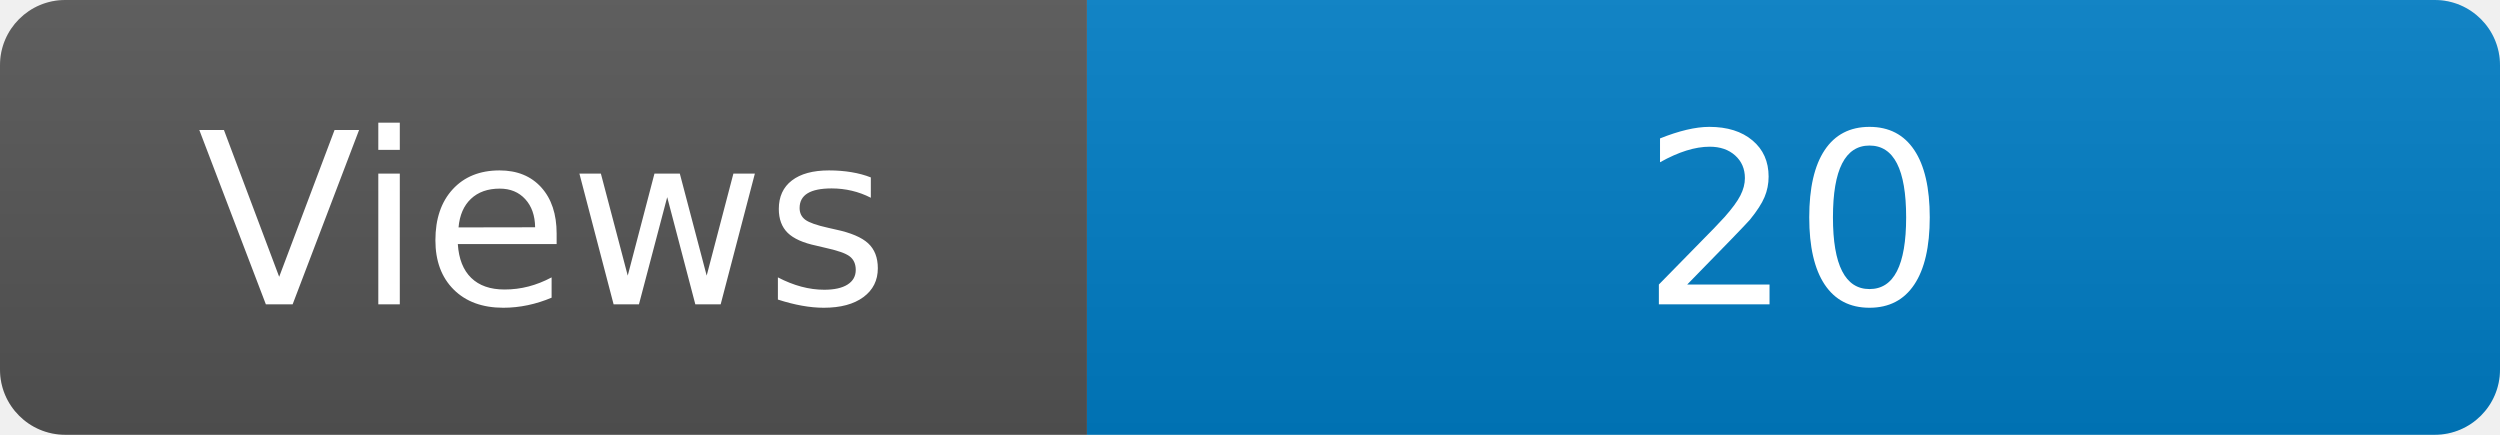
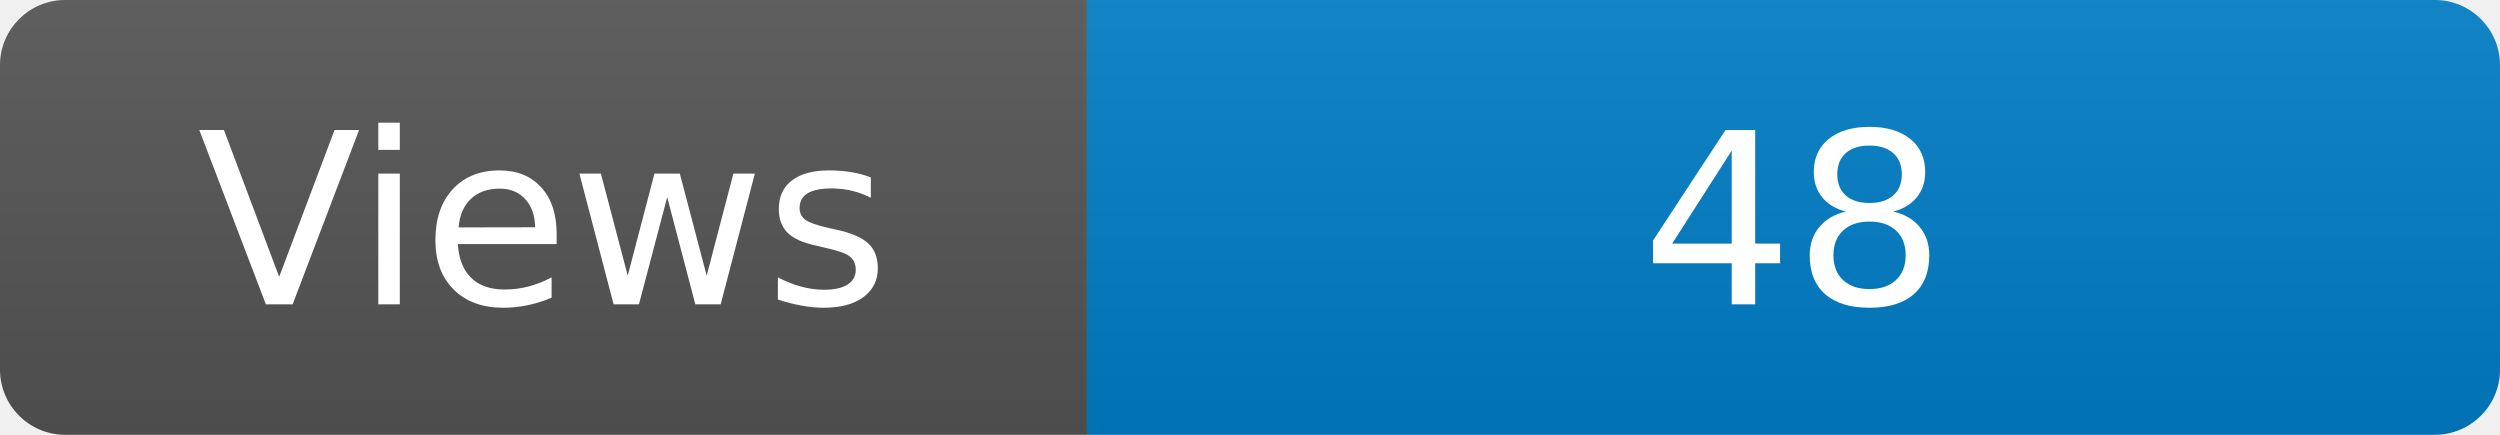
<svg xmlns="http://www.w3.org/2000/svg" width="115" height="20" role="img" aria-label="Maintained?: yes">
  <linearGradient id="s" x2="0" y2="100%">
    <stop offset="0" stop-color="#bbb" stop-opacity=".1" />
    <stop offset="1" stop-opacity=".1" />
  </linearGradient>
  <clipPath id="r">
    <rect width="115" height="20" rx="3" fill="#fff" />
  </clipPath>
  <g clip-path="url(#r)">
    <rect width="50" height="20" fill="#555" />
    <rect x="50" width="160" height="20" fill="#007ec6" />
    <rect width="115" height="20" fill="url(#s)" />
  </g>
  <g fill="#fff" text-anchor="middle" font-family="Verdana,Geneva,DejaVu Sans,sans-serif" font-size="110">
    <text x="250" y="140" transform="scale(.1)" fill="#fff">Views</text>
-     <text x="825" y="140" transform="scale(.1)" fill="#fff">20</text>
+     <text x="825" y="140" transform="scale(.1)" fill="#fff">48</text>
  </g>
</svg>
